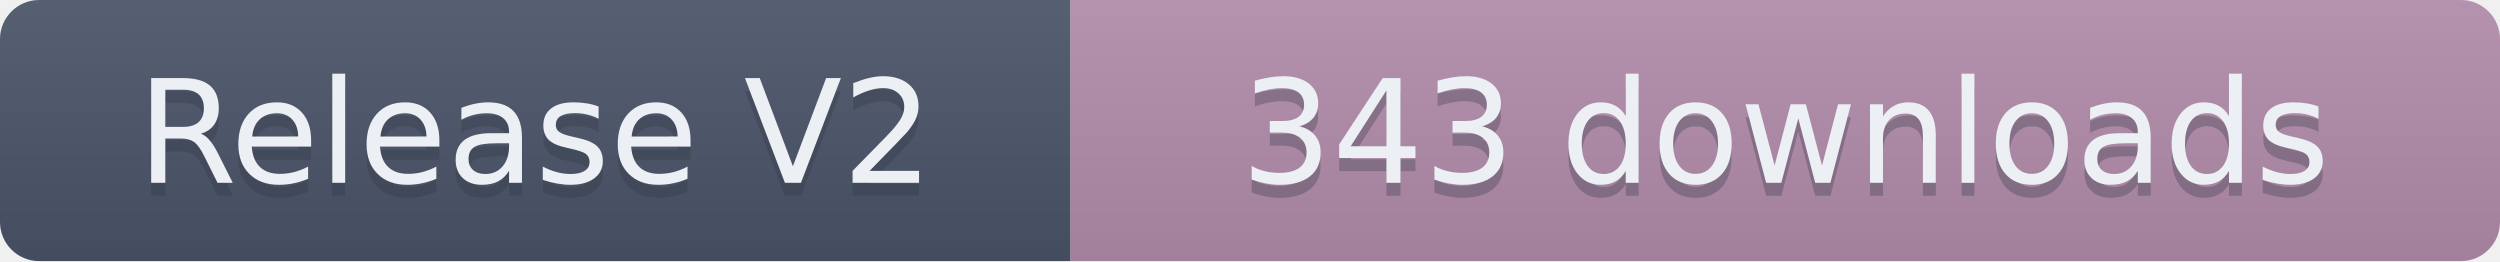
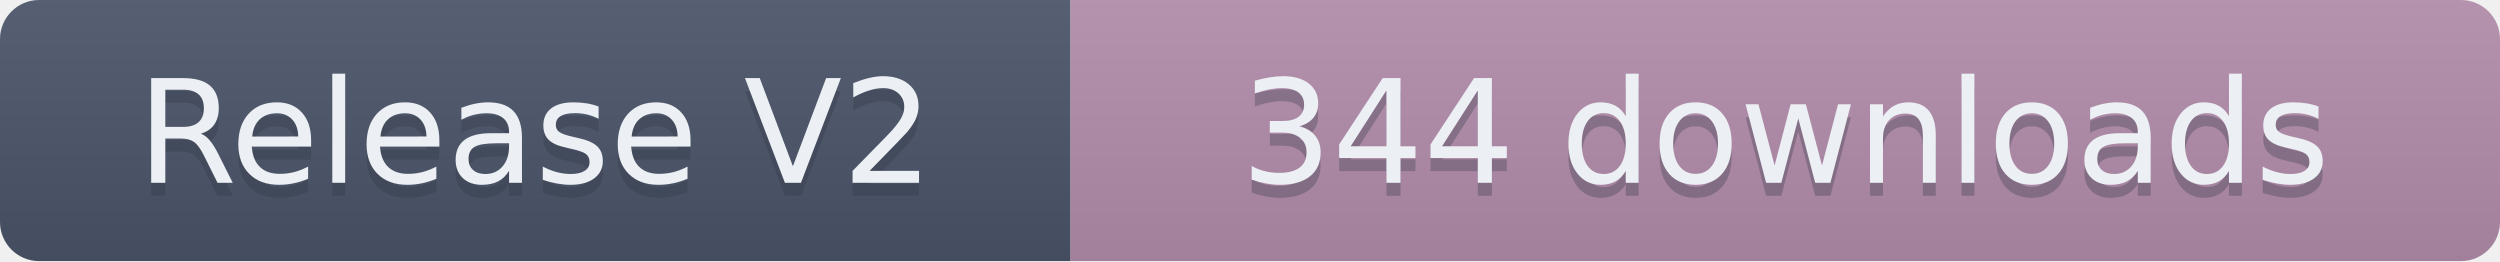
- <svg xmlns="http://www.w3.org/2000/svg" width="191.5" height="20" role="img" aria-label="Release V2: 343 downloads">
+ <svg xmlns="http://www.w3.org/2000/svg" width="191.5" height="20" role="img" aria-label="Release V2: 344 downloads">
  <linearGradient id="s" x2="0" y2="100%">
    <stop offset="0" stop-color="#bbb" stop-opacity=".1" />
    <stop offset="1" stop-opacity=".1" />
  </linearGradient>
  <clipPath id="r">
    <rect width="191.5" height="20" rx="3" fill="#fff" />
  </clipPath>
  <g clip-path="url(#r)">
    <rect width="82" height="20" fill="#4C566A" />
    <rect x="82" width="109.5" height="20" fill="#B48EAD" />
    <rect width="191.5" height="20" fill="url(#s)" />
  </g>
  <g fill="#ECEFF4" text-anchor="middle" font-family="Verdana,Geneva,DejaVu Sans,sans-serif" text-rendering="geometricPrecision" font-size="110">
    <text aria-hidden="true" x="410" y="150" fill="#2E3440" fill-opacity=".3" transform="scale(.1)" textLength="720">Release V2</text>
    <text x="410" y="140" transform="scale(.1)" textLength="720">Release V2</text>
-     <text aria-hidden="true" x="1367.5" y="150" fill="#2E3440" fill-opacity=".3" transform="scale(.1)" textLength="995">343 downloads</text>
-     <text x="1367.5" y="140" transform="scale(.1)" textLength="995">343 downloads</text>
+     <text aria-hidden="true" x="1367.5" y="150" fill="#2E3440" fill-opacity=".3" transform="scale(.1)" textLength="995">344 downloads</text>
+     <text x="1367.5" y="140" transform="scale(.1)" textLength="995">344 downloads</text>
  </g>
</svg>
